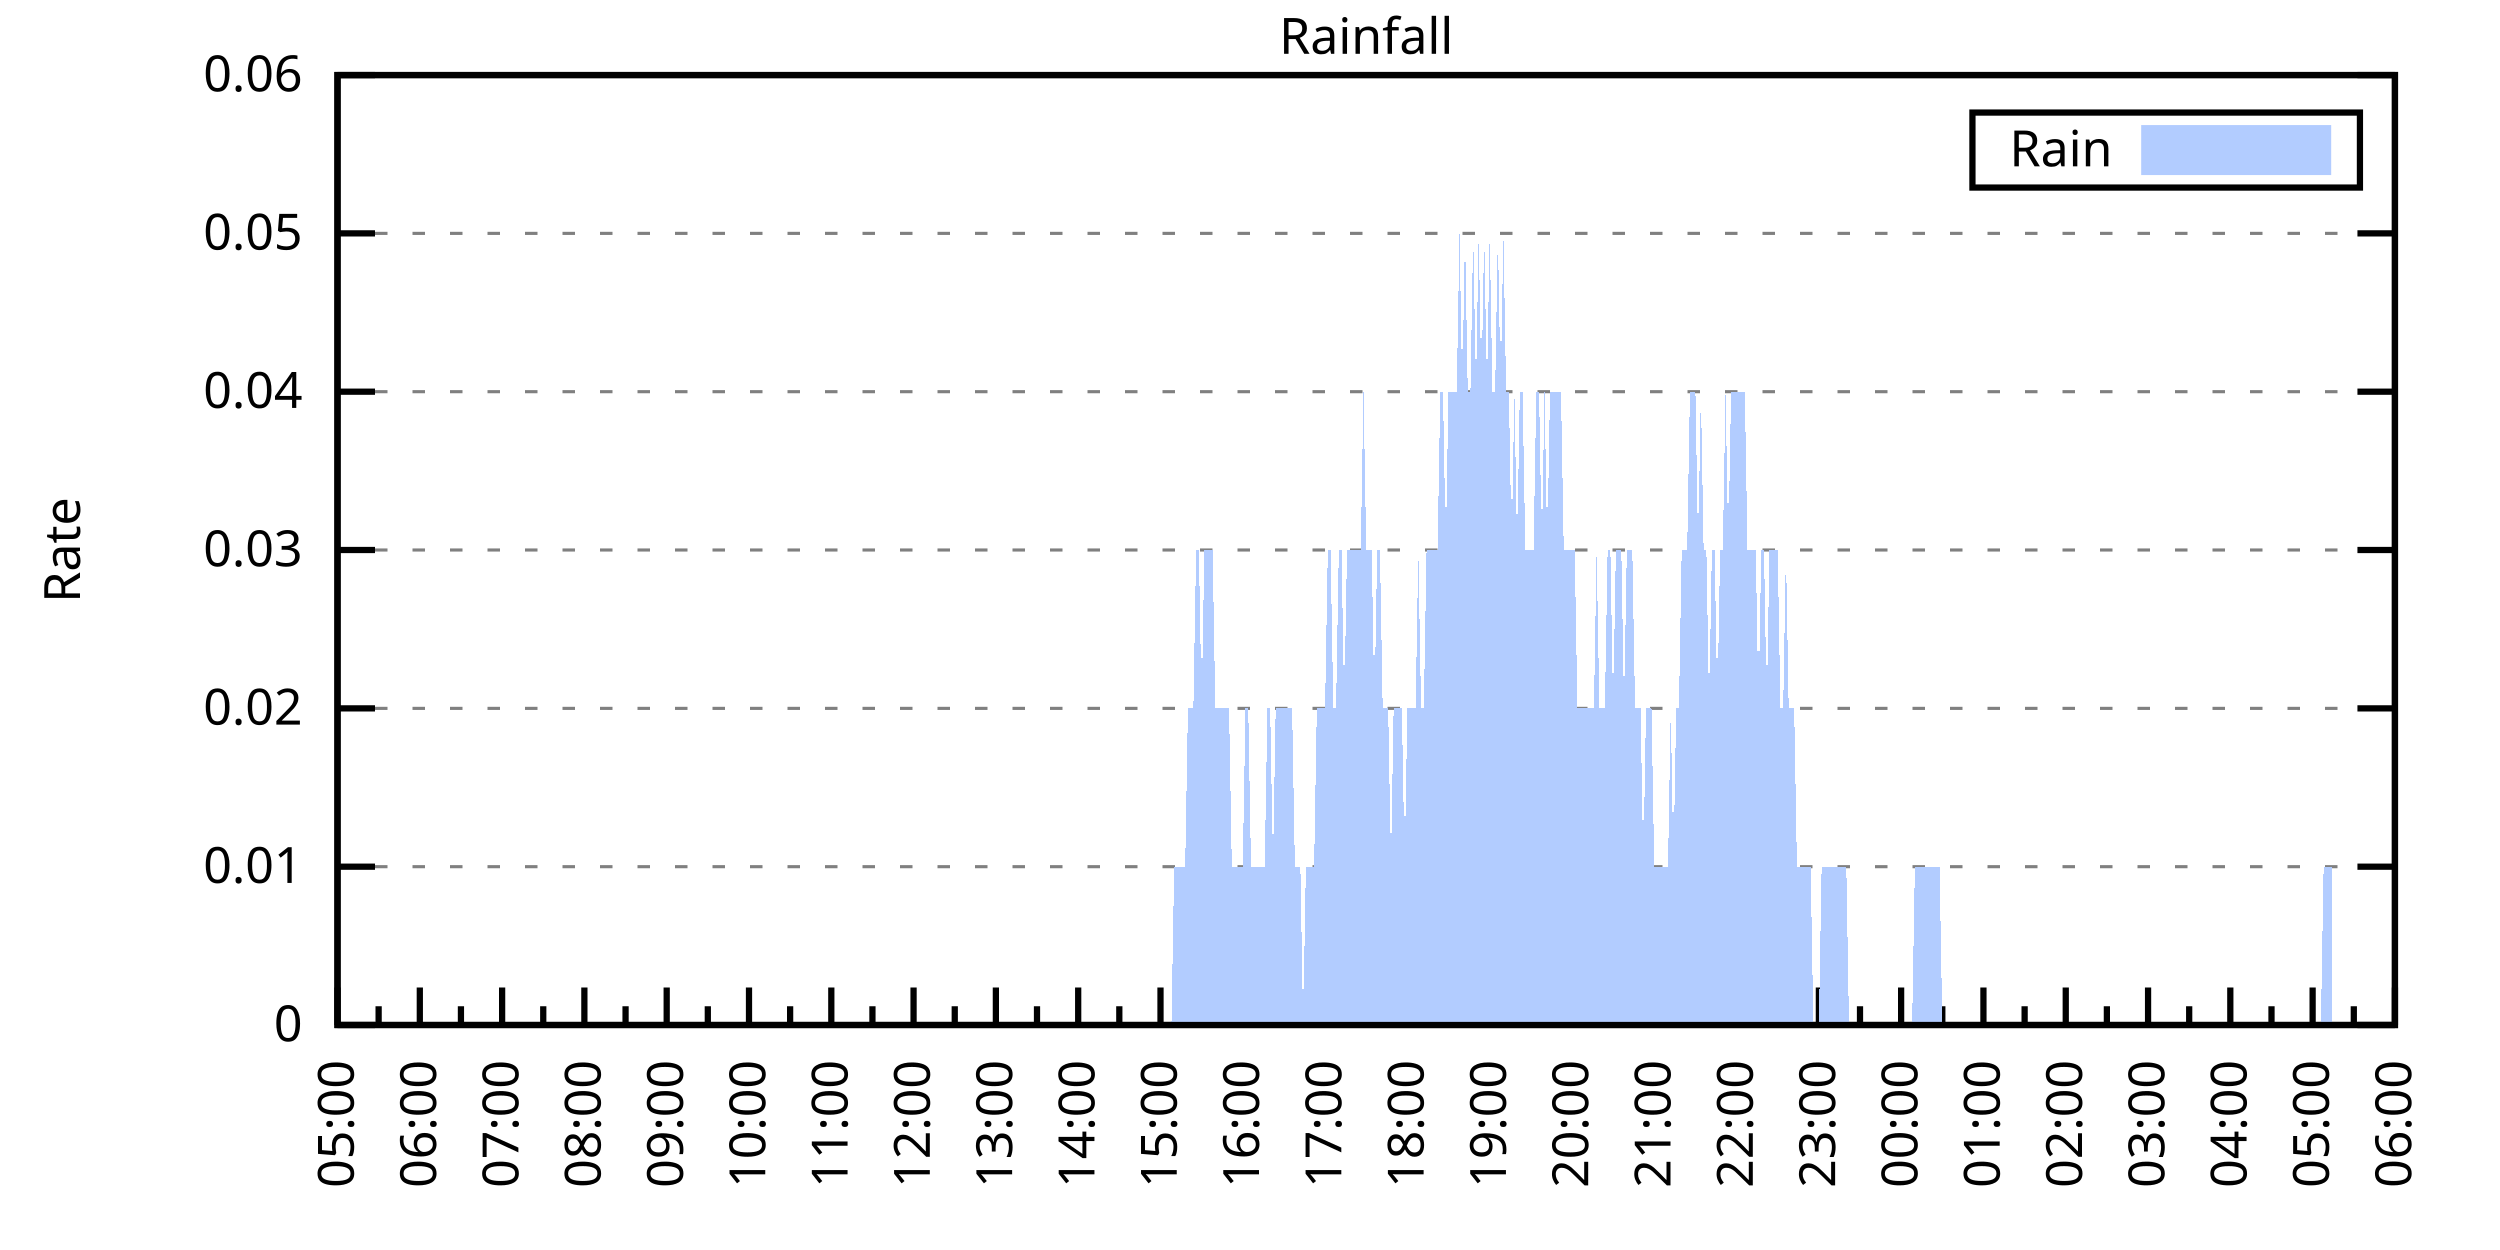
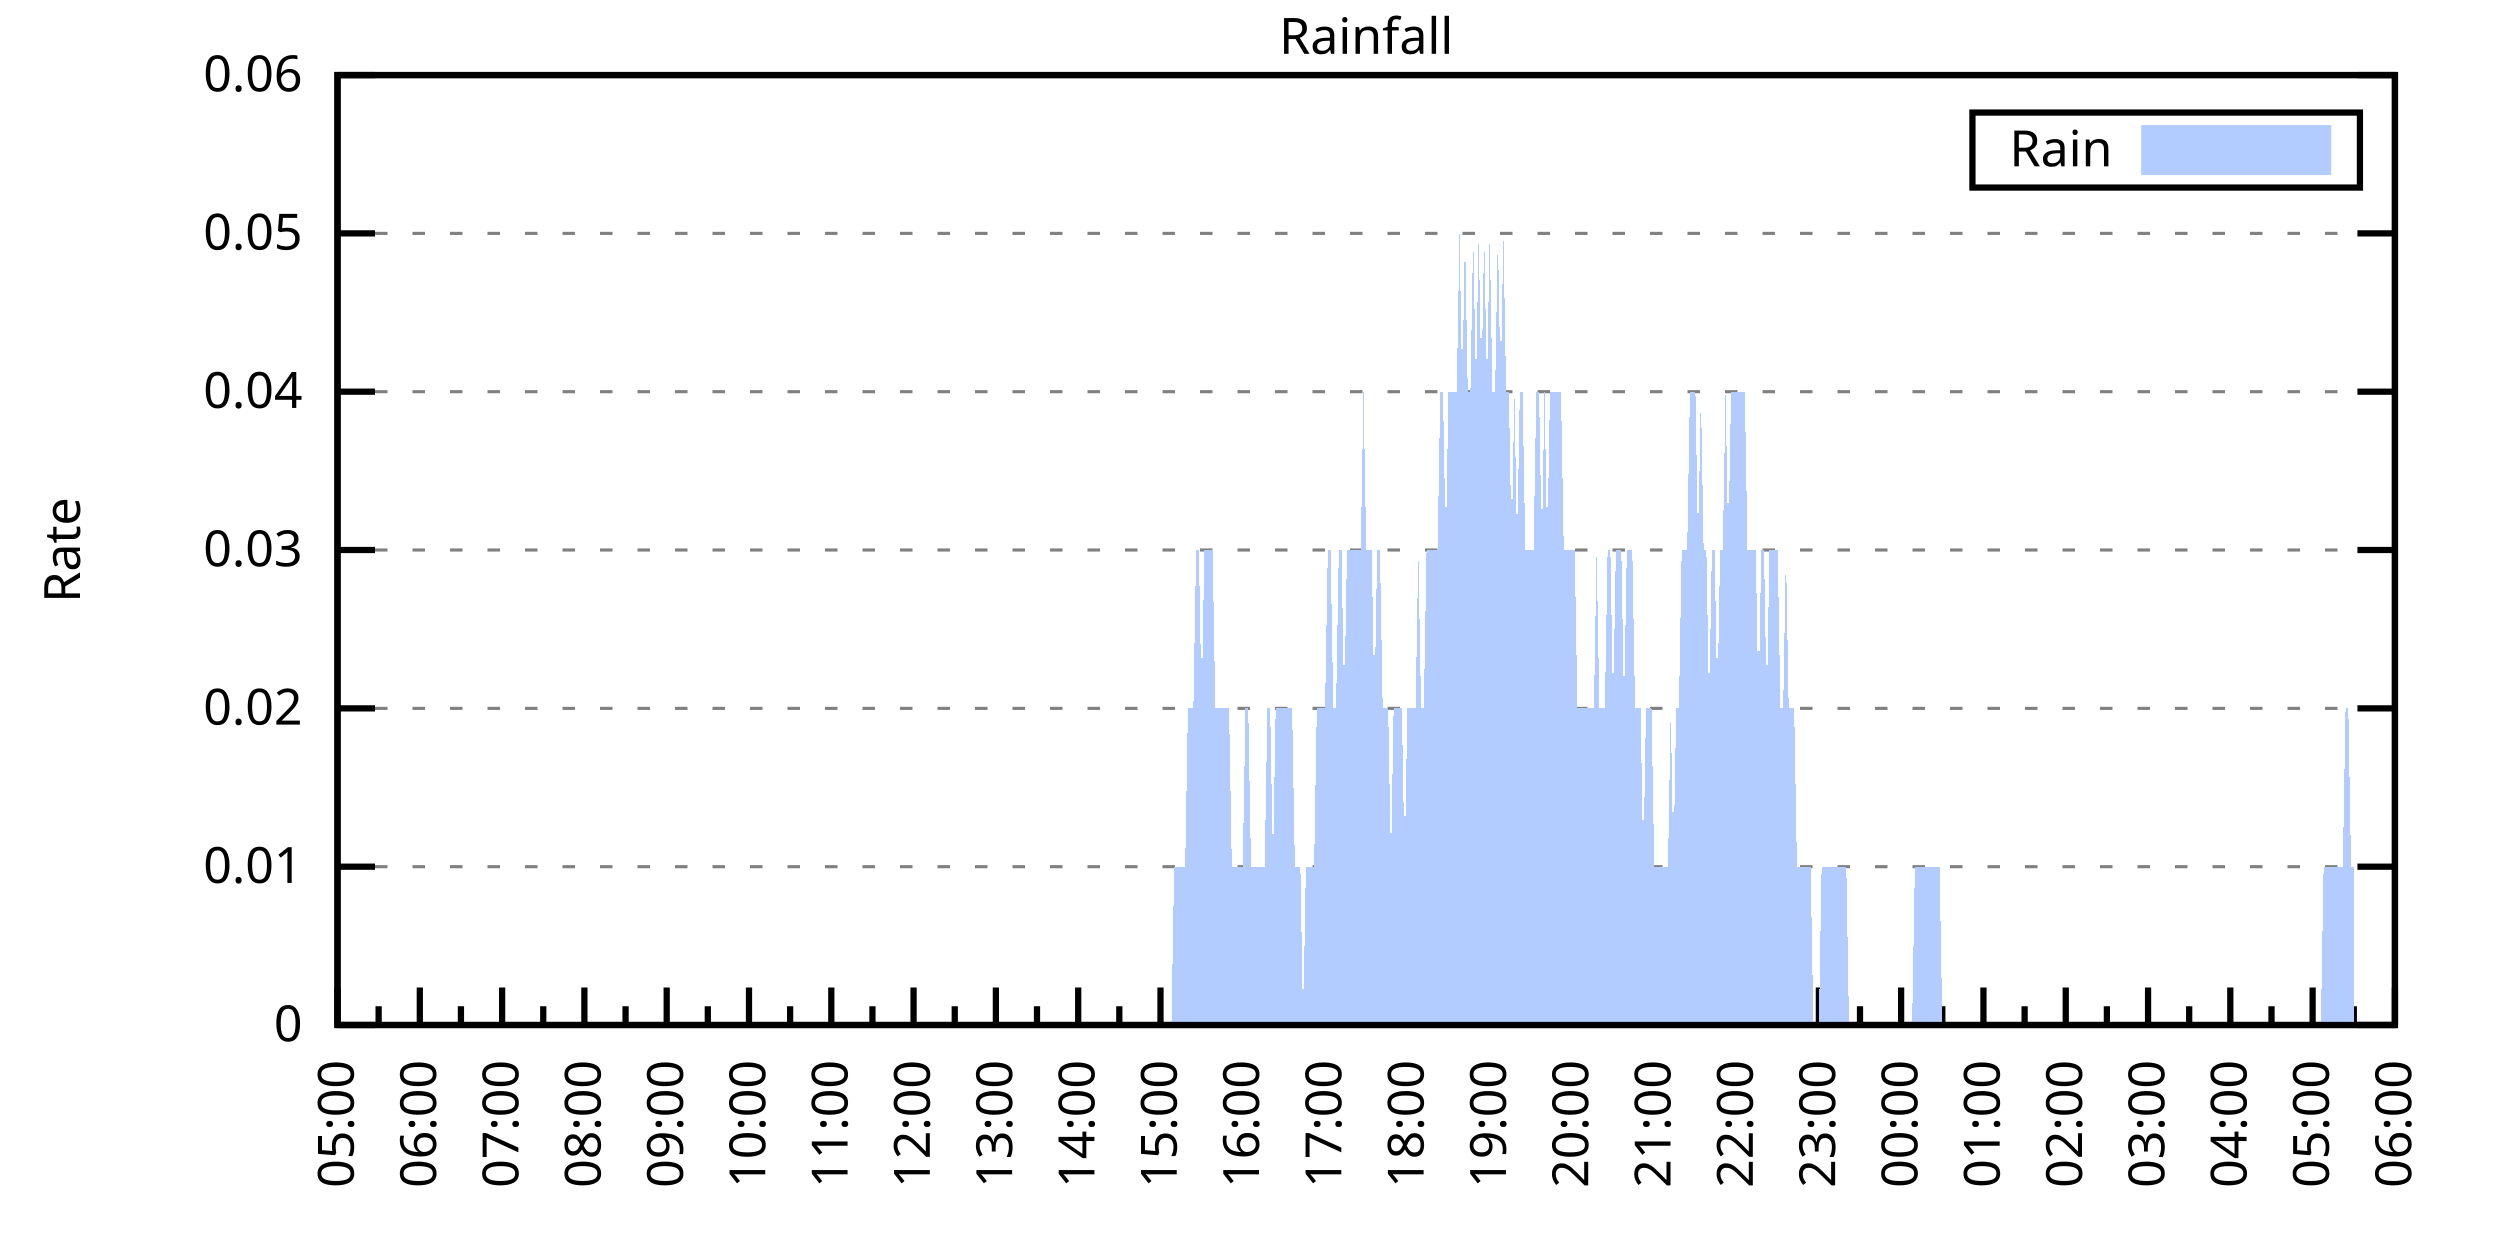
<svg xmlns="http://www.w3.org/2000/svg" xmlns:xlink="http://www.w3.org/1999/xlink" width="400" height="200" viewBox="0 0 400 200">
  <g id="gnuplot_canvas">
    <rect x="0" y="0" width="400" height="200" fill="none" />
    <defs>
      <circle id="gpDot" r="0.5" stroke-width="0.5" stroke="currentColor" />
      <path id="gpPt0" stroke-width="0.333" stroke="currentColor" d="M-1,0 h2 M0,-1 v2" />
      <path id="gpPt1" stroke-width="0.333" stroke="currentColor" d="M-1,-1 L1,1 M1,-1 L-1,1" />
      <path id="gpPt2" stroke-width="0.333" stroke="currentColor" d="M-1,0 L1,0 M0,-1 L0,1 M-1,-1 L1,1 M-1,1 L1,-1" />
      <rect id="gpPt3" stroke-width="0.333" stroke="currentColor" x="-1" y="-1" width="2" height="2" />
      <rect id="gpPt4" stroke-width="0.333" stroke="currentColor" fill="currentColor" x="-1" y="-1" width="2" height="2" />
      <circle id="gpPt5" stroke-width="0.333" stroke="currentColor" cx="0" cy="0" r="1" />
      <use xlink:href="#gpPt5" id="gpPt6" fill="currentColor" stroke="none" />
      <path id="gpPt7" stroke-width="0.333" stroke="currentColor" d="M0,-1.33 L-1.33,0.67 L1.33,0.67 z" />
      <use xlink:href="#gpPt7" id="gpPt8" fill="currentColor" stroke="none" />
      <use xlink:href="#gpPt7" id="gpPt9" stroke="currentColor" transform="rotate(180)" />
      <use xlink:href="#gpPt9" id="gpPt10" fill="currentColor" stroke="none" />
      <use xlink:href="#gpPt3" id="gpPt11" stroke="currentColor" transform="rotate(45)" />
      <use xlink:href="#gpPt11" id="gpPt12" fill="currentColor" stroke="none" />
      <path id="gpPt13" stroke-width="0.333" stroke="currentColor" d="M0,1.330 L1.265,0.411 L0.782,-1.067 L-0.782,-1.076 L-1.265,0.411 z" />
      <use xlink:href="#gpPt13" id="gpPt14" fill="currentColor" stroke="none" />
      <filter id="textbox" filterUnits="objectBoundingBox" x="0" y="0" height="1" width="1">
        <feFlood flood-color="white" flood-opacity="1" result="bgnd" />
        <feComposite in="SourceGraphic" in2="bgnd" operator="atop" />
      </filter>
      <filter id="greybox" filterUnits="objectBoundingBox" x="0" y="0" height="1" width="1">
        <feFlood flood-color="lightgrey" flood-opacity="1" result="grey" />
        <feComposite in="SourceGraphic" in2="grey" operator="atop" />
      </filter>
    </defs>
    <g fill="none" color="white" stroke="currentColor" stroke-width="1.00" stroke-linecap="butt" stroke-linejoin="miter">
</g>
    <g fill="none" color="black" stroke="currentColor" stroke-width="1.00" stroke-linecap="butt" stroke-linejoin="miter">
      <g stroke="none" shape-rendering="crispEdges">
        <polygon fill="rgb(255, 255, 255)" points="54.00,164.00 383.18,164.00 383.18,12.02 54.00,12.02 " />
      </g>
    </g>
    <g fill="none" color="black" stroke="currentColor" stroke-width="1.00" stroke-linecap="butt" stroke-linejoin="miter">
</g>
    <g fill="none" color="black" stroke="black" stroke-width="0.50" stroke-linecap="butt" stroke-linejoin="miter">
</g>
    <g fill="none" color="gray" stroke="currentColor" stroke-width="0.50" stroke-linecap="butt" stroke-linejoin="miter">
      <path stroke="gray" stroke-dasharray="2,4" class="gridline" d="M54.00,164.00 L383.19,164.00  " />
    </g>
    <g fill="none" color="gray" stroke="gray" stroke-width="1.00" stroke-linecap="butt" stroke-linejoin="miter">
</g>
    <g fill="none" color="black" stroke="currentColor" stroke-width="1.00" stroke-linecap="butt" stroke-linejoin="miter">
      <path stroke="black" d="M54.00,164.00 L60.00,164.00 M383.19,164.00 L377.19,164.00  " />
      <g transform="translate(48.40,166.60)" stroke="none" fill="black" font-family="Sans" font-size="8.00" text-anchor="end">
        <text>
          <tspan font-family="Sans"> 0</tspan>
        </text>
      </g>
    </g>
    <g fill="none" color="black" stroke="currentColor" stroke-width="1.00" stroke-linecap="butt" stroke-linejoin="miter">
</g>
    <g fill="none" color="black" stroke="black" stroke-width="0.50" stroke-linecap="butt" stroke-linejoin="miter">
</g>
    <g fill="none" color="gray" stroke="currentColor" stroke-width="0.50" stroke-linecap="butt" stroke-linejoin="miter">
      <path stroke="gray" stroke-dasharray="2,4" class="gridline" d="M54.00,138.67 L383.19,138.67  " />
    </g>
    <g fill="none" color="gray" stroke="gray" stroke-width="1.00" stroke-linecap="butt" stroke-linejoin="miter">
</g>
    <g fill="none" color="black" stroke="currentColor" stroke-width="1.00" stroke-linecap="butt" stroke-linejoin="miter">
      <path stroke="black" d="M54.00,138.67 L60.00,138.67 M383.19,138.67 L377.19,138.67  " />
      <g transform="translate(48.40,141.27)" stroke="none" fill="black" font-family="Sans" font-size="8.00" text-anchor="end">
        <text>
          <tspan font-family="Sans"> 0.01</tspan>
        </text>
      </g>
    </g>
    <g fill="none" color="black" stroke="currentColor" stroke-width="1.00" stroke-linecap="butt" stroke-linejoin="miter">
</g>
    <g fill="none" color="black" stroke="black" stroke-width="0.50" stroke-linecap="butt" stroke-linejoin="miter">
</g>
    <g fill="none" color="gray" stroke="currentColor" stroke-width="0.50" stroke-linecap="butt" stroke-linejoin="miter">
      <path stroke="gray" stroke-dasharray="2,4" class="gridline" d="M54.00,113.34 L383.19,113.34  " />
    </g>
    <g fill="none" color="gray" stroke="gray" stroke-width="1.00" stroke-linecap="butt" stroke-linejoin="miter">
</g>
    <g fill="none" color="black" stroke="currentColor" stroke-width="1.00" stroke-linecap="butt" stroke-linejoin="miter">
      <path stroke="black" d="M54.00,113.34 L60.00,113.34 M383.19,113.34 L377.19,113.34  " />
      <g transform="translate(48.40,115.94)" stroke="none" fill="black" font-family="Sans" font-size="8.00" text-anchor="end">
        <text>
          <tspan font-family="Sans"> 0.02</tspan>
        </text>
      </g>
    </g>
    <g fill="none" color="black" stroke="currentColor" stroke-width="1.00" stroke-linecap="butt" stroke-linejoin="miter">
</g>
    <g fill="none" color="black" stroke="black" stroke-width="0.50" stroke-linecap="butt" stroke-linejoin="miter">
</g>
    <g fill="none" color="gray" stroke="currentColor" stroke-width="0.50" stroke-linecap="butt" stroke-linejoin="miter">
      <path stroke="gray" stroke-dasharray="2,4" class="gridline" d="M54.00,88.00 L383.19,88.00  " />
    </g>
    <g fill="none" color="gray" stroke="gray" stroke-width="1.00" stroke-linecap="butt" stroke-linejoin="miter">
</g>
    <g fill="none" color="black" stroke="currentColor" stroke-width="1.00" stroke-linecap="butt" stroke-linejoin="miter">
      <path stroke="black" d="M54.00,88.00 L60.00,88.00 M383.19,88.00 L377.19,88.00  " />
      <g transform="translate(48.40,90.60)" stroke="none" fill="black" font-family="Sans" font-size="8.00" text-anchor="end">
        <text>
          <tspan font-family="Sans"> 0.03</tspan>
        </text>
      </g>
    </g>
    <g fill="none" color="black" stroke="currentColor" stroke-width="1.00" stroke-linecap="butt" stroke-linejoin="miter">
</g>
    <g fill="none" color="black" stroke="black" stroke-width="0.50" stroke-linecap="butt" stroke-linejoin="miter">
</g>
    <g fill="none" color="gray" stroke="currentColor" stroke-width="0.50" stroke-linecap="butt" stroke-linejoin="miter">
      <path stroke="gray" stroke-dasharray="2,4" class="gridline" d="M54.00,62.67 L383.19,62.67  " />
    </g>
    <g fill="none" color="gray" stroke="gray" stroke-width="1.00" stroke-linecap="butt" stroke-linejoin="miter">
</g>
    <g fill="none" color="black" stroke="currentColor" stroke-width="1.00" stroke-linecap="butt" stroke-linejoin="miter">
      <path stroke="black" d="M54.00,62.67 L60.00,62.67 M383.19,62.67 L377.19,62.67  " />
      <g transform="translate(48.40,65.27)" stroke="none" fill="black" font-family="Sans" font-size="8.00" text-anchor="end">
        <text>
          <tspan font-family="Sans"> 0.04</tspan>
        </text>
      </g>
    </g>
    <g fill="none" color="black" stroke="currentColor" stroke-width="1.00" stroke-linecap="butt" stroke-linejoin="miter">
</g>
    <g fill="none" color="black" stroke="black" stroke-width="0.50" stroke-linecap="butt" stroke-linejoin="miter">
</g>
    <g fill="none" color="gray" stroke="currentColor" stroke-width="0.50" stroke-linecap="butt" stroke-linejoin="miter">
      <path stroke="gray" stroke-dasharray="2,4" class="gridline" d="M54.00,37.34 L383.19,37.34  " />
    </g>
    <g fill="none" color="gray" stroke="gray" stroke-width="1.00" stroke-linecap="butt" stroke-linejoin="miter">
</g>
    <g fill="none" color="black" stroke="currentColor" stroke-width="1.00" stroke-linecap="butt" stroke-linejoin="miter">
      <path stroke="black" d="M54.00,37.34 L60.00,37.34 M383.19,37.34 L377.19,37.34  " />
      <g transform="translate(48.40,39.94)" stroke="none" fill="black" font-family="Sans" font-size="8.00" text-anchor="end">
        <text>
          <tspan font-family="Sans"> 0.05</tspan>
        </text>
      </g>
    </g>
    <g fill="none" color="black" stroke="currentColor" stroke-width="1.00" stroke-linecap="butt" stroke-linejoin="miter">
</g>
    <g fill="none" color="black" stroke="black" stroke-width="0.50" stroke-linecap="butt" stroke-linejoin="miter">
</g>
    <g fill="none" color="gray" stroke="currentColor" stroke-width="0.50" stroke-linecap="butt" stroke-linejoin="miter">
      <path stroke="gray" stroke-dasharray="2,4" class="gridline" d="M54.00,12.01 L383.19,12.01  " />
    </g>
    <g fill="none" color="gray" stroke="gray" stroke-width="1.00" stroke-linecap="butt" stroke-linejoin="miter">
</g>
    <g fill="none" color="black" stroke="currentColor" stroke-width="1.00" stroke-linecap="butt" stroke-linejoin="miter">
      <path stroke="black" d="M54.00,12.01 L60.00,12.01 M383.19,12.01 L377.19,12.01  " />
      <g transform="translate(48.40,14.61)" stroke="none" fill="black" font-family="Sans" font-size="8.00" text-anchor="end">
        <text>
          <tspan font-family="Sans"> 0.06</tspan>
        </text>
      </g>
    </g>
    <g fill="none" color="black" stroke="currentColor" stroke-width="1.00" stroke-linecap="butt" stroke-linejoin="miter">
      <path stroke="black" d="M54.00,164.00 L54.00,158.00  " />
      <g transform="translate(56.60,169.60) rotate(270)" stroke="none" fill="black" font-family="Sans" font-size="8.00" text-anchor="end">
        <text>
          <tspan font-family="Sans">05:00</tspan>
        </text>
      </g>
    </g>
    <g fill="none" color="black" stroke="currentColor" stroke-width="1.00" stroke-linecap="butt" stroke-linejoin="miter">
      <path stroke="black" d="M60.58,164.00 L60.58,161.00 M67.17,164.00 L67.17,158.00  " />
      <g transform="translate(69.77,169.60) rotate(270)" stroke="none" fill="black" font-family="Sans" font-size="8.00" text-anchor="end">
        <text>
          <tspan font-family="Sans">06:00</tspan>
        </text>
      </g>
    </g>
    <g fill="none" color="black" stroke="currentColor" stroke-width="1.00" stroke-linecap="butt" stroke-linejoin="miter">
      <path stroke="black" d="M73.75,164.00 L73.75,161.00 M80.34,164.00 L80.34,158.00  " />
      <g transform="translate(82.94,169.60) rotate(270)" stroke="none" fill="black" font-family="Sans" font-size="8.00" text-anchor="end">
        <text>
          <tspan font-family="Sans">07:00</tspan>
        </text>
      </g>
    </g>
    <g fill="none" color="black" stroke="currentColor" stroke-width="1.00" stroke-linecap="butt" stroke-linejoin="miter">
      <path stroke="black" d="M86.92,164.00 L86.92,161.00 M93.50,164.00 L93.50,158.00  " />
      <g transform="translate(96.10,169.60) rotate(270)" stroke="none" fill="black" font-family="Sans" font-size="8.00" text-anchor="end">
        <text>
          <tspan font-family="Sans">08:00</tspan>
        </text>
      </g>
    </g>
    <g fill="none" color="black" stroke="currentColor" stroke-width="1.00" stroke-linecap="butt" stroke-linejoin="miter">
      <path stroke="black" d="M100.09,164.00 L100.09,161.00 M106.67,164.00 L106.67,158.00  " />
      <g transform="translate(109.27,169.60) rotate(270)" stroke="none" fill="black" font-family="Sans" font-size="8.00" text-anchor="end">
        <text>
          <tspan font-family="Sans">09:00</tspan>
        </text>
      </g>
    </g>
    <g fill="none" color="black" stroke="currentColor" stroke-width="1.00" stroke-linecap="butt" stroke-linejoin="miter">
      <path stroke="black" d="M113.25,164.00 L113.25,161.00 M119.84,164.00 L119.84,158.00  " />
      <g transform="translate(122.44,169.60) rotate(270)" stroke="none" fill="black" font-family="Sans" font-size="8.00" text-anchor="end">
        <text>
          <tspan font-family="Sans">10:00</tspan>
        </text>
      </g>
    </g>
    <g fill="none" color="black" stroke="currentColor" stroke-width="1.00" stroke-linecap="butt" stroke-linejoin="miter">
      <path stroke="black" d="M126.42,164.00 L126.42,161.00 M133.01,164.00 L133.01,158.00  " />
      <g transform="translate(135.61,169.60) rotate(270)" stroke="none" fill="black" font-family="Sans" font-size="8.00" text-anchor="end">
        <text>
          <tspan font-family="Sans">11:00</tspan>
        </text>
      </g>
    </g>
    <g fill="none" color="black" stroke="currentColor" stroke-width="1.00" stroke-linecap="butt" stroke-linejoin="miter">
      <path stroke="black" d="M139.59,164.00 L139.59,161.00 M146.17,164.00 L146.17,158.00  " />
      <g transform="translate(148.77,169.60) rotate(270)" stroke="none" fill="black" font-family="Sans" font-size="8.00" text-anchor="end">
        <text>
          <tspan font-family="Sans">12:00</tspan>
        </text>
      </g>
    </g>
    <g fill="none" color="black" stroke="currentColor" stroke-width="1.00" stroke-linecap="butt" stroke-linejoin="miter">
      <path stroke="black" d="M152.76,164.00 L152.76,161.00 M159.34,164.00 L159.34,158.00  " />
      <g transform="translate(161.94,169.60) rotate(270)" stroke="none" fill="black" font-family="Sans" font-size="8.00" text-anchor="end">
        <text>
          <tspan font-family="Sans">13:00</tspan>
        </text>
      </g>
    </g>
    <g fill="none" color="black" stroke="currentColor" stroke-width="1.00" stroke-linecap="butt" stroke-linejoin="miter">
      <path stroke="black" d="M165.92,164.00 L165.92,161.00 M172.51,164.00 L172.51,158.00  " />
      <g transform="translate(175.11,169.60) rotate(270)" stroke="none" fill="black" font-family="Sans" font-size="8.00" text-anchor="end">
        <text>
          <tspan font-family="Sans">14:00</tspan>
        </text>
      </g>
    </g>
    <g fill="none" color="black" stroke="currentColor" stroke-width="1.00" stroke-linecap="butt" stroke-linejoin="miter">
      <path stroke="black" d="M179.09,164.00 L179.09,161.00 M185.68,164.00 L185.68,158.00  " />
      <g transform="translate(188.28,169.60) rotate(270)" stroke="none" fill="black" font-family="Sans" font-size="8.00" text-anchor="end">
        <text>
          <tspan font-family="Sans">15:00</tspan>
        </text>
      </g>
    </g>
    <g fill="none" color="black" stroke="currentColor" stroke-width="1.00" stroke-linecap="butt" stroke-linejoin="miter">
      <path stroke="black" d="M192.26,164.00 L192.26,161.00 M198.84,164.00 L198.84,158.00  " />
      <g transform="translate(201.44,169.60) rotate(270)" stroke="none" fill="black" font-family="Sans" font-size="8.00" text-anchor="end">
        <text>
          <tspan font-family="Sans">16:00</tspan>
        </text>
      </g>
    </g>
    <g fill="none" color="black" stroke="currentColor" stroke-width="1.00" stroke-linecap="butt" stroke-linejoin="miter">
      <path stroke="black" d="M205.43,164.00 L205.43,161.00 M212.01,164.00 L212.01,158.00  " />
      <g transform="translate(214.61,169.60) rotate(270)" stroke="none" fill="black" font-family="Sans" font-size="8.00" text-anchor="end">
        <text>
          <tspan font-family="Sans">17:00</tspan>
        </text>
      </g>
    </g>
    <g fill="none" color="black" stroke="currentColor" stroke-width="1.00" stroke-linecap="butt" stroke-linejoin="miter">
      <path stroke="black" d="M218.60,164.00 L218.60,161.00 M225.18,164.00 L225.18,158.00  " />
      <g transform="translate(227.78,169.60) rotate(270)" stroke="none" fill="black" font-family="Sans" font-size="8.00" text-anchor="end">
        <text>
          <tspan font-family="Sans">18:00</tspan>
        </text>
      </g>
    </g>
    <g fill="none" color="black" stroke="currentColor" stroke-width="1.00" stroke-linecap="butt" stroke-linejoin="miter">
      <path stroke="black" d="M231.76,164.00 L231.76,161.00 M238.35,164.00 L238.35,158.00  " />
      <g transform="translate(240.95,169.60) rotate(270)" stroke="none" fill="black" font-family="Sans" font-size="8.00" text-anchor="end">
        <text>
          <tspan font-family="Sans">19:00</tspan>
        </text>
      </g>
    </g>
    <g fill="none" color="black" stroke="currentColor" stroke-width="1.00" stroke-linecap="butt" stroke-linejoin="miter">
      <path stroke="black" d="M244.93,164.00 L244.93,161.00 M251.51,164.00 L251.51,158.00  " />
      <g transform="translate(254.11,169.60) rotate(270)" stroke="none" fill="black" font-family="Sans" font-size="8.00" text-anchor="end">
        <text>
          <tspan font-family="Sans">20:00</tspan>
        </text>
      </g>
    </g>
    <g fill="none" color="black" stroke="currentColor" stroke-width="1.00" stroke-linecap="butt" stroke-linejoin="miter">
      <path stroke="black" d="M258.10,164.00 L258.10,161.00 M264.68,164.00 L264.68,158.00  " />
      <g transform="translate(267.28,169.60) rotate(270)" stroke="none" fill="black" font-family="Sans" font-size="8.00" text-anchor="end">
        <text>
          <tspan font-family="Sans">21:00</tspan>
        </text>
      </g>
    </g>
    <g fill="none" color="black" stroke="currentColor" stroke-width="1.00" stroke-linecap="butt" stroke-linejoin="miter">
      <path stroke="black" d="M271.27,164.00 L271.27,161.00 M277.85,164.00 L277.85,158.00  " />
      <g transform="translate(280.45,169.60) rotate(270)" stroke="none" fill="black" font-family="Sans" font-size="8.00" text-anchor="end">
        <text>
          <tspan font-family="Sans">22:00</tspan>
        </text>
      </g>
    </g>
    <g fill="none" color="black" stroke="currentColor" stroke-width="1.00" stroke-linecap="butt" stroke-linejoin="miter">
      <path stroke="black" d="M284.43,164.00 L284.43,161.00 M291.02,164.00 L291.02,158.00  " />
      <g transform="translate(293.62,169.60) rotate(270)" stroke="none" fill="black" font-family="Sans" font-size="8.00" text-anchor="end">
        <text>
          <tspan font-family="Sans">23:00</tspan>
        </text>
      </g>
    </g>
    <g fill="none" color="black" stroke="currentColor" stroke-width="1.00" stroke-linecap="butt" stroke-linejoin="miter">
      <path stroke="black" d="M297.60,164.00 L297.60,161.00 M304.18,164.00 L304.18,158.00  " />
      <g transform="translate(306.78,169.60) rotate(270)" stroke="none" fill="black" font-family="Sans" font-size="8.00" text-anchor="end">
        <text>
          <tspan font-family="Sans">00:00</tspan>
        </text>
      </g>
    </g>
    <g fill="none" color="black" stroke="currentColor" stroke-width="1.00" stroke-linecap="butt" stroke-linejoin="miter">
      <path stroke="black" d="M310.77,164.00 L310.77,161.00 M317.35,164.00 L317.35,158.00  " />
      <g transform="translate(319.95,169.60) rotate(270)" stroke="none" fill="black" font-family="Sans" font-size="8.00" text-anchor="end">
        <text>
          <tspan font-family="Sans">01:00</tspan>
        </text>
      </g>
    </g>
    <g fill="none" color="black" stroke="currentColor" stroke-width="1.00" stroke-linecap="butt" stroke-linejoin="miter">
      <path stroke="black" d="M323.94,164.00 L323.94,161.00 M330.52,164.00 L330.52,158.00  " />
      <g transform="translate(333.12,169.60) rotate(270)" stroke="none" fill="black" font-family="Sans" font-size="8.00" text-anchor="end">
        <text>
          <tspan font-family="Sans">02:00</tspan>
        </text>
      </g>
    </g>
    <g fill="none" color="black" stroke="currentColor" stroke-width="1.00" stroke-linecap="butt" stroke-linejoin="miter">
      <path stroke="black" d="M337.10,164.00 L337.10,161.00 M343.69,164.00 L343.69,158.00  " />
      <g transform="translate(346.29,169.60) rotate(270)" stroke="none" fill="black" font-family="Sans" font-size="8.00" text-anchor="end">
        <text>
          <tspan font-family="Sans">03:00</tspan>
        </text>
      </g>
    </g>
    <g fill="none" color="black" stroke="currentColor" stroke-width="1.00" stroke-linecap="butt" stroke-linejoin="miter">
      <path stroke="black" d="M350.27,164.00 L350.27,161.00 M356.85,164.00 L356.85,158.00  " />
      <g transform="translate(359.45,169.60) rotate(270)" stroke="none" fill="black" font-family="Sans" font-size="8.00" text-anchor="end">
        <text>
          <tspan font-family="Sans">04:00</tspan>
        </text>
      </g>
    </g>
    <g fill="none" color="black" stroke="currentColor" stroke-width="1.00" stroke-linecap="butt" stroke-linejoin="miter">
      <path stroke="black" d="M363.44,164.00 L363.44,161.00 M370.02,164.00 L370.02,158.00  " />
      <g transform="translate(372.62,169.60) rotate(270)" stroke="none" fill="black" font-family="Sans" font-size="8.00" text-anchor="end">
        <text>
          <tspan font-family="Sans">05:00</tspan>
        </text>
      </g>
    </g>
    <g fill="none" color="black" stroke="currentColor" stroke-width="1.00" stroke-linecap="butt" stroke-linejoin="miter">
      <path stroke="black" d="M376.61,164.00 L376.61,161.00 M383.19,164.00 L383.19,158.00  " />
      <g transform="translate(385.79,169.60) rotate(270)" stroke="none" fill="black" font-family="Sans" font-size="8.00" text-anchor="end">
        <text>
          <tspan font-family="Sans">06:00</tspan>
        </text>
      </g>
    </g>
    <g fill="none" color="black" stroke="currentColor" stroke-width="1.00" stroke-linecap="butt" stroke-linejoin="miter">
</g>
    <g fill="none" color="black" stroke="currentColor" stroke-width="1.00" stroke-linecap="butt" stroke-linejoin="miter">
      <path stroke="black" d="M54.00,12.01 L54.00,164.00 L383.19,164.00 L383.19,12.01 L54.00,12.01 Z  " />
    </g>
    <g fill="none" color="black" stroke="currentColor" stroke-width="1.00" stroke-linecap="butt" stroke-linejoin="miter">
      <g transform="translate(12.80,88.01) rotate(270)" stroke="none" fill="black" font-family="Sans" font-size="8.00" text-anchor="middle">
        <text>
          <tspan font-family="Sans">Rate</tspan>
        </text>
      </g>
    </g>
    <g fill="none" color="black" stroke="currentColor" stroke-width="1.00" stroke-linecap="butt" stroke-linejoin="miter">
</g>
    <g fill="none" color="black" stroke="currentColor" stroke-width="1.00" stroke-linecap="butt" stroke-linejoin="miter">
      <path stroke="black" d="M315.59,30.01 L315.59,18.01 L377.59,18.01 L377.59,30.01 L315.59,30.01 Z  " />
    </g>
    <g id="Rainfall_plot_1">
      <g fill="none" color="white" stroke="black" stroke-width="2.00" stroke-linecap="butt" stroke-linejoin="miter">
</g>
      <g fill="none" color="black" stroke="currentColor" stroke-width="2.00" stroke-linecap="butt" stroke-linejoin="miter">
        <g transform="translate(337.99,26.61)" stroke="none" fill="black" font-family="Sans" font-size="8.00" text-anchor="end">
          <text>
            <tspan font-family="Sans">Rain</tspan>
          </text>
        </g>
      </g>
      <g fill="none" color="black" stroke="currentColor" stroke-width="2.00" stroke-linecap="butt" stroke-linejoin="miter">
        <g stroke="none" shape-rendering="crispEdges">
          <polygon fill="rgb(178, 204, 255)" points="343.59,27.01 371.99,27.01 371.99,21.01 343.59,21.01 " />
        </g>
        <path stroke="rgb(178, 204, 255)" d="M343.59,27.01 L371.99,27.01 L371.99,21.01 L343.59,21.01 L343.59,27.01 Z  " />
      </g>
      <g fill="none" color="black" stroke="currentColor" stroke-width="2.00" stroke-linecap="butt" stroke-linejoin="miter">
        <g stroke="none" shape-rendering="crispEdges">
-           <polygon fill="rgb(178, 204, 255)" points="57.51,164.00 57.95,164.00 58.39,164.00 58.83,164.00 59.27,164.00 59.71,164.00 60.14,164.00 60.58,164.00 61.02,164.00 61.46,164.00 61.90,164.00 62.34,164.00 62.78,164.00 63.22,164.00 63.66,164.00 64.10,164.00 64.53,164.00 64.97,164.00 65.41,164.00 65.85,164.00 66.29,164.00 66.73,164.00 67.17,164.00 67.61,164.00 68.05,164.00 68.48,164.00 68.92,164.00 69.36,164.00 69.80,164.00 70.24,164.00 70.68,164.00 71.12,164.00 71.56,164.00 72.00,164.00 72.43,164.00 72.87,164.00 73.31,164.00 73.75,164.00 74.19,164.00 74.63,164.00 75.07,164.00 75.51,164.00 75.95,164.00 76.38,164.00 76.82,164.00 77.26,164.00 77.70,164.00 78.14,164.00 78.58,164.00 79.02,164.00 79.46,164.00 79.90,164.00 80.34,164.00 80.77,164.00 81.21,164.00 81.65,164.00 82.09,164.00 82.53,164.00 82.97,164.00 83.41,164.00 83.85,164.00 84.29,164.00 84.72,164.00 85.16,164.00 85.60,164.00 86.04,164.00 86.48,164.00 86.92,164.00 87.36,164.00 87.80,164.00 88.24,164.00 88.67,164.00 89.11,164.00 89.55,164.00 89.99,164.00 90.43,164.00 90.87,164.00 91.31,164.00 91.75,164.00 92.19,164.00 92.62,164.00 93.06,164.00 93.50,164.00 93.94,164.00 94.38,164.00 94.82,164.00 95.26,164.00 95.70,164.00 96.14,164.00 96.58,164.00 97.01,164.00 97.45,164.00 97.89,164.00 98.33,164.00 98.77,164.00 99.21,164.00 99.65,164.00 100.09,164.00 100.53,164.00 100.96,164.00 101.40,164.00 101.84,164.00 102.28,164.00 102.72,164.00 103.16,164.00 103.60,164.00 104.04,164.00 104.48,164.00 104.91,164.00 105.35,164.00 105.79,164.00 106.23,164.00 106.67,164.00 107.11,164.00 107.55,164.00 107.99,164.00 108.43,164.00 108.87,164.00 109.30,164.00 109.74,164.00 110.18,164.00 110.62,164.00 111.06,164.00 111.50,164.00 111.94,164.00 112.38,164.00 112.82,164.00 113.25,164.00 113.69,164.00 114.13,164.00 114.57,164.00 115.01,164.00 115.45,164.00 115.89,164.00 116.33,164.00 116.77,164.00 117.20,164.00 117.64,164.00 118.08,164.00 118.52,164.00 118.96,164.00 119.40,164.00 119.84,164.00 120.28,164.00 120.72,164.00 121.15,164.00 121.59,164.00 122.03,164.00 122.47,164.00 122.91,164.00 123.35,164.00 123.79,164.00 124.23,164.00 124.67,164.00 125.11,164.00 125.54,164.00 125.98,164.00 126.42,164.00 126.86,164.00 127.30,164.00 127.74,164.00 128.18,164.00 128.62,164.00 129.06,164.00 129.49,164.00 129.93,164.00 130.37,164.00 130.81,164.00 131.25,164.00 131.69,164.00 132.13,164.00 132.57,164.00 133.01,164.00 133.44,164.00 133.88,164.00 134.32,164.00 134.76,164.00 135.20,164.00 135.64,164.00 136.08,164.00 136.52,164.00 136.96,164.00 137.39,164.00 137.83,164.00 138.27,164.00 138.71,164.00 139.15,164.00 139.59,164.00 140.03,164.00 140.47,164.00 140.91,164.00 141.35,164.00 141.78,164.00 142.22,164.00 142.66,164.00 143.10,164.00 143.54,164.00 143.98,164.00 144.42,164.00 144.86,164.00 145.30,164.00 145.73,164.00 146.17,164.00 146.61,164.00 147.05,164.00 147.49,164.00 147.93,164.00 148.37,164.00 148.81,164.00 149.25,164.00 149.68,164.00 150.12,164.00 150.56,164.00 151.00,164.00 151.44,164.00 151.88,164.00 152.32,164.00 152.76,164.00 153.20,164.00 153.63,164.00 154.07,164.00 154.51,164.00 154.95,164.00 155.39,164.00 155.83,164.00 156.27,164.00 156.71,164.00 157.15,164.00 157.59,164.00 158.02,164.00 158.46,164.00 158.90,164.00 159.34,164.00 159.78,164.00 160.22,164.00 160.66,164.00 161.10,164.00 161.54,164.00 161.97,164.00 162.41,164.00 162.85,164.00 163.29,164.00 163.73,164.00 164.17,164.00 164.61,164.00 165.05,164.00 165.49,164.00 165.92,164.00 166.36,164.00 166.80,164.00 167.24,164.00 167.68,164.00 168.12,164.00 168.56,164.00 169.00,164.00 169.44,164.00 169.87,164.00 170.31,164.00 170.75,164.00 171.19,164.00 171.63,164.00 172.07,164.00 172.51,164.00 172.95,164.00 173.39,164.00 173.83,164.00 174.26,164.00 174.70,164.00 175.14,164.00 175.58,164.00 176.02,164.00 176.46,164.00 176.90,164.00 177.34,164.00 177.78,164.00 178.21,164.00 178.65,164.00 179.09,164.00 179.53,164.00 179.97,164.00 180.41,164.00 180.85,164.00 181.29,164.00 181.73,164.00 182.16,164.00 182.60,164.00 183.04,164.00 183.48,164.00 183.92,164.00 184.36,164.00 184.80,164.00 185.24,164.00 185.68,164.00 186.11,164.00 186.55,164.00 186.99,164.00 187.43,164.00 187.87,138.67 188.31,138.67 188.75,138.67 189.19,138.67 189.63,138.67 190.07,113.34 190.50,113.34 190.94,113.34 191.38,88.00 191.82,88.00 192.26,113.34 192.70,88.00 193.14,88.00 193.58,88.00 194.02,88.00 194.45,113.34 194.89,113.34 195.33,113.34 195.77,113.34 196.21,113.34 196.65,113.34 197.09,138.67 197.53,138.67 197.97,138.67 198.40,138.67 198.84,138.67 199.28,113.34 199.72,113.34 200.16,138.67 200.60,138.67 201.04,138.67 201.48,138.67 201.92,138.67 202.35,138.67 202.79,113.34 203.23,113.34 203.67,138.67 204.11,113.34 204.55,113.34 204.99,113.34 205.43,113.34 205.87,113.34 206.31,113.34 206.74,113.34 207.18,138.67 207.62,138.67 208.06,138.67 208.50,164.00 208.94,138.67 209.38,138.67 209.82,138.67 210.26,138.67 210.69,113.34 211.13,113.34 211.57,113.34 212.01,113.34 212.45,88.00 212.89,88.00 213.33,113.34 213.77,113.34 214.21,88.00 214.64,88.00 215.08,113.34 215.52,88.00 215.96,88.00 216.40,88.00 216.84,88.00 217.28,88.00 217.72,88.00 218.16,62.67 218.60,88.00 219.03,88.00 219.47,88.00 219.91,113.34 220.35,88.00 220.79,88.00 221.23,113.34 221.67,113.34 222.11,113.34 222.55,138.67 222.98,113.34 223.42,113.34 223.86,113.34 224.30,113.34 224.74,138.67 225.18,113.34 225.62,113.34 226.06,113.34 226.50,113.34 226.93,88.00 227.37,113.34 227.81,113.34 228.25,88.00 228.69,88.00 229.13,88.00 229.57,88.00 230.01,88.00 230.45,62.67 230.88,62.67 231.32,88.00 231.76,62.67 232.20,62.67 232.64,62.67 233.08,62.67 233.52,37.34 233.96,62.67 234.40,37.34 234.84,62.67 235.27,62.67 235.71,37.34 236.15,62.67 236.59,37.34 237.03,62.67 237.47,37.34 237.91,62.67 238.35,37.34 238.79,62.67 239.22,62.67 239.66,37.34 240.10,62.67 240.54,37.34 240.98,62.67 241.42,62.67 241.86,88.00 242.30,62.67 242.74,88.00 243.17,62.67 243.61,62.67 244.05,88.00 244.49,88.00 244.93,88.00 245.37,88.00 245.81,62.67 246.25,62.67 246.69,88.00 247.12,62.67 247.56,88.00 248.00,62.67 248.44,62.67 248.88,62.67 249.32,62.67 249.76,62.67 250.20,88.00 250.64,88.00 251.08,88.00 251.51,88.00 251.95,88.00 252.39,113.34 252.83,113.34 253.27,113.34 253.71,113.34 254.15,113.34 254.59,113.34 255.03,113.34 255.46,88.00 255.90,113.34 256.34,113.34 256.78,113.34 257.22,88.00 257.66,88.00 258.10,113.34 258.54,88.00 258.98,88.00 259.41,88.00 259.85,113.34 260.29,88.00 260.73,88.00 261.17,88.00 261.61,113.34 262.05,113.34 262.49,113.34 262.93,138.67 263.36,113.34 263.80,113.34 264.24,113.34 264.68,138.67 265.12,138.67 265.56,138.67 266.00,138.67 266.44,138.67 266.88,138.67 267.32,113.34 267.75,138.67 268.19,113.34 268.63,113.34 269.07,88.00 269.51,88.00 269.95,88.00 270.39,62.67 270.83,62.67 271.27,62.67 271.70,88.00 272.14,62.67 272.58,88.00 273.02,88.00 273.46,113.34 273.90,88.00 274.34,88.00 274.78,113.34 275.22,88.00 275.65,88.00 276.09,62.67 276.53,88.00 276.97,62.67 277.41,62.67 277.85,62.67 278.29,62.67 278.73,62.67 279.17,62.67 279.60,88.00 280.04,88.00 280.48,88.00 280.92,88.00 281.36,113.34 281.80,88.00 282.24,88.00 282.68,113.34 283.12,88.00 283.56,88.00 283.99,88.00 284.43,88.00 284.87,113.34 285.31,113.34 285.75,88.00 286.19,113.34 286.63,113.34 287.07,113.34 287.51,138.67 287.94,138.67 288.38,138.67 288.82,138.67 289.26,138.67 289.70,138.67 290.14,164.00 290.58,164.00 291.02,164.00 291.46,138.67 291.89,138.67 292.33,138.67 292.77,138.67 293.21,138.67 293.65,138.67 294.09,138.67 294.53,138.67 294.97,138.67 295.41,138.67 295.84,164.00 296.28,164.00 296.72,164.00 297.16,164.00 297.60,164.00 298.04,164.00 298.48,164.00 298.92,164.00 299.36,164.00 299.80,164.00 300.23,164.00 300.67,164.00 301.11,164.00 301.55,164.00 301.99,164.00 302.43,164.00 302.87,164.00 303.31,164.00 303.75,164.00 304.18,164.00 304.62,164.00 305.06,164.00 305.50,164.00 305.94,164.00 306.38,138.67 306.82,138.67 307.26,138.67 307.70,138.67 308.13,138.67 308.57,138.67 309.01,138.67 309.45,138.67 309.89,138.67 310.33,138.67 310.77,164.00 311.21,164.00 311.65,164.00 312.08,164.00 312.52,164.00 312.96,164.00 313.40,164.00 313.84,164.00 314.28,164.00 314.72,164.00 315.16,164.00 315.60,164.00 316.04,164.00 316.47,164.00 316.91,164.00 317.35,164.00 317.79,164.00 318.23,164.00 318.67,164.00 319.11,164.00 319.55,164.00 319.99,164.00 320.42,164.00 320.86,164.00 321.30,164.00 321.74,164.00 322.18,164.00 322.62,164.00 323.06,164.00 323.50,164.00 323.94,164.00 324.37,164.00 324.81,164.00 325.25,164.00 325.69,164.00 326.13,164.00 326.57,164.00 327.01,164.00 327.45,164.00 327.89,164.00 328.33,164.00 328.76,164.00 329.20,164.00 329.64,164.00 330.08,164.00 330.52,164.00 330.96,164.00 331.40,164.00 331.84,164.00 332.28,164.00 332.71,164.00 333.15,164.00 333.59,164.00 334.03,164.00 334.47,164.00 334.91,164.00 335.35,164.00 335.79,164.00 336.23,164.00 336.66,164.00 337.10,164.00 337.54,164.00 337.98,164.00 338.42,164.00 338.86,164.00 339.30,164.00 339.74,164.00 340.18,164.00 340.61,164.00 341.05,164.00 341.49,164.00 341.93,164.00 342.37,164.00 342.81,164.00 343.25,164.00 343.69,164.00 344.13,164.00 344.57,164.00 345.00,164.00 345.44,164.00 345.88,164.00 346.32,164.00 346.76,164.00 347.20,164.00 347.64,164.00 348.08,164.00 348.52,164.00 348.95,164.00 349.39,164.00 349.83,164.00 350.27,164.00 350.71,164.00 351.15,164.00 351.59,164.00 352.03,164.00 352.47,164.00 352.90,164.00 353.34,164.00 353.78,164.00 354.22,164.00 354.66,164.00 355.10,164.00 355.54,164.00 355.98,164.00 356.42,164.00 356.85,164.00 357.29,164.00 357.73,164.00 358.17,164.00 358.61,164.00 359.05,164.00 359.49,164.00 359.93,164.00 360.37,164.00 360.81,164.00 361.24,164.00 361.68,164.00 362.12,164.00 362.56,164.00 363.00,164.00 363.44,164.00 363.88,164.00 364.32,164.00 364.76,164.00 365.19,164.00 365.63,164.00 366.07,164.00 366.51,164.00 366.95,164.00 367.39,164.00 367.83,164.00 368.27,164.00 368.71,164.00 369.14,164.00 369.58,164.00 370.02,164.00 370.46,164.00 370.90,164.00 371.34,164.00 371.78,138.67 372.22,138.67 372.66,138.67 373.09,138.67 373.09,164.00 57.51,164.00 " />
+           <polygon fill="rgb(178, 204, 255)" points="61.02,164.00 61.46,164.00 61.90,164.00 62.34,164.00 62.78,164.00 63.22,164.00 63.66,164.00 64.10,164.00 64.53,164.00 64.97,164.00 65.41,164.00 65.85,164.00 66.29,164.00 66.73,164.00 67.17,164.00 67.61,164.00 68.05,164.00 68.48,164.00 68.92,164.00 69.36,164.00 69.80,164.00 70.24,164.00 70.68,164.00 71.12,164.00 71.56,164.00 72.00,164.00 72.43,164.00 72.87,164.00 73.31,164.00 73.75,164.00 74.19,164.00 74.63,164.00 75.07,164.00 75.51,164.00 75.95,164.00 76.38,164.00 76.82,164.00 77.26,164.00 77.70,164.00 78.14,164.00 78.58,164.00 79.02,164.00 79.46,164.00 79.90,164.00 80.34,164.00 80.77,164.00 81.21,164.00 81.65,164.00 82.09,164.00 82.53,164.00 82.97,164.00 83.41,164.00 83.85,164.00 84.29,164.00 84.72,164.00 85.16,164.00 85.60,164.00 86.04,164.00 86.48,164.00 86.92,164.00 87.36,164.00 87.80,164.00 88.24,164.00 88.67,164.00 89.11,164.00 89.55,164.00 89.99,164.00 90.43,164.00 90.87,164.00 91.31,164.00 91.75,164.00 92.19,164.00 92.62,164.00 93.06,164.00 93.50,164.00 93.94,164.00 94.38,164.00 94.82,164.00 95.26,164.00 95.70,164.00 96.14,164.00 96.58,164.00 97.01,164.00 97.45,164.00 97.89,164.00 98.33,164.00 98.77,164.00 99.21,164.00 99.65,164.00 100.09,164.00 100.53,164.00 100.96,164.00 101.40,164.00 101.84,164.00 102.28,164.00 102.72,164.00 103.16,164.00 103.60,164.00 104.04,164.00 104.48,164.00 104.91,164.00 105.35,164.00 105.79,164.00 106.23,164.00 106.67,164.00 107.11,164.00 107.55,164.00 107.99,164.00 108.43,164.00 108.87,164.00 109.30,164.00 109.74,164.00 110.18,164.00 110.62,164.00 111.06,164.00 111.50,164.00 111.94,164.00 112.38,164.00 112.82,164.00 113.25,164.00 113.69,164.00 114.13,164.00 114.57,164.00 115.01,164.00 115.45,164.00 115.89,164.00 116.33,164.00 116.77,164.00 117.20,164.00 117.64,164.00 118.08,164.00 118.52,164.00 118.96,164.00 119.40,164.00 119.84,164.00 120.28,164.00 120.72,164.00 121.15,164.00 121.59,164.00 122.03,164.00 122.47,164.00 122.91,164.00 123.35,164.00 123.79,164.00 124.23,164.00 124.67,164.00 125.11,164.00 125.54,164.00 125.98,164.00 126.42,164.00 126.86,164.00 127.30,164.00 127.74,164.00 128.18,164.00 128.62,164.00 129.06,164.00 129.49,164.00 129.93,164.00 130.37,164.00 130.81,164.00 131.25,164.00 131.69,164.00 132.13,164.00 132.57,164.00 133.01,164.00 133.44,164.00 133.88,164.00 134.32,164.00 134.76,164.00 135.20,164.00 135.64,164.00 136.08,164.00 136.52,164.00 136.96,164.00 137.39,164.00 137.83,164.00 138.27,164.00 138.71,164.00 139.15,164.00 139.59,164.00 140.03,164.00 140.47,164.00 140.91,164.00 141.35,164.00 141.78,164.00 142.22,164.00 142.66,164.00 143.10,164.00 143.54,164.00 143.98,164.00 144.42,164.00 144.86,164.00 145.30,164.00 145.73,164.00 146.17,164.00 146.61,164.00 147.05,164.00 147.49,164.00 147.93,164.00 148.37,164.00 148.81,164.00 149.25,164.00 149.68,164.00 150.12,164.00 150.56,164.00 151.00,164.00 151.44,164.00 151.88,164.00 152.32,164.00 152.76,164.00 153.20,164.00 153.63,164.00 154.07,164.00 154.51,164.00 154.95,164.00 155.39,164.00 155.83,164.00 156.27,164.00 156.71,164.00 157.15,164.00 157.59,164.00 158.02,164.00 158.46,164.00 158.90,164.00 159.34,164.00 159.78,164.00 160.22,164.00 160.66,164.00 161.10,164.00 161.54,164.00 161.97,164.00 162.41,164.00 162.85,164.00 163.29,164.00 163.73,164.00 164.17,164.00 164.61,164.00 165.05,164.00 165.49,164.00 165.92,164.00 166.36,164.00 166.80,164.00 167.24,164.00 167.68,164.00 168.12,164.00 168.56,164.00 169.00,164.00 169.44,164.00 169.87,164.00 170.31,164.00 170.75,164.00 171.19,164.00 171.63,164.00 172.07,164.00 172.51,164.00 172.95,164.00 173.39,164.00 173.83,164.00 174.26,164.00 174.70,164.00 175.14,164.00 175.58,164.00 176.02,164.00 176.46,164.00 176.90,164.00 177.34,164.00 177.78,164.00 178.21,164.00 178.65,164.00 179.09,164.00 179.53,164.00 179.97,164.00 180.41,164.00 180.85,164.00 181.29,164.00 181.73,164.00 182.16,164.00 182.60,164.00 183.04,164.00 183.48,164.00 183.92,164.00 184.36,164.00 184.80,164.00 185.24,164.00 185.68,164.00 186.11,164.00 186.55,164.00 186.99,164.00 187.43,164.00 187.87,138.67 188.31,138.67 188.75,138.67 189.19,138.67 189.63,138.67 190.07,113.34 190.50,113.34 190.94,113.34 191.38,88.00 191.82,88.00 192.26,113.34 192.70,88.00 193.14,88.00 193.58,88.00 194.02,88.00 194.45,113.34 194.89,113.34 195.33,113.34 195.77,113.34 196.21,113.34 196.65,113.34 197.09,138.67 197.53,138.67 197.97,138.67 198.40,138.67 198.84,138.67 199.28,113.34 199.72,113.34 200.16,138.67 200.60,138.67 201.04,138.67 201.48,138.67 201.92,138.67 202.35,138.67 202.79,113.34 203.23,113.34 203.67,138.67 204.11,113.34 204.55,113.34 204.99,113.34 205.43,113.34 205.87,113.34 206.31,113.34 206.74,113.34 207.18,138.67 207.62,138.67 208.06,138.67 208.50,164.00 208.94,138.67 209.38,138.67 209.82,138.67 210.26,138.67 210.69,113.34 211.13,113.34 211.57,113.34 212.01,113.34 212.45,88.00 212.89,88.00 213.33,113.34 213.77,113.34 214.21,88.00 214.64,88.00 215.08,113.34 215.52,88.00 215.96,88.00 216.40,88.00 216.84,88.00 217.28,88.00 217.72,88.00 218.16,62.67 218.60,88.00 219.03,88.00 219.47,88.00 219.91,113.34 220.35,88.00 220.79,88.00 221.23,113.34 221.67,113.34 222.11,113.34 222.55,138.67 222.98,113.34 223.42,113.34 223.86,113.34 224.30,113.34 224.74,138.67 225.18,113.34 225.62,113.34 226.06,113.34 226.50,113.34 226.93,88.00 227.37,113.34 227.81,113.34 228.25,88.00 228.69,88.00 229.13,88.00 229.57,88.00 230.01,88.00 230.45,62.67 230.88,62.67 231.32,88.00 231.76,62.67 232.20,62.67 232.64,62.67 233.08,62.67 233.52,37.34 233.96,62.67 234.40,37.34 234.84,62.67 235.27,62.67 235.71,37.34 236.15,62.67 236.59,37.34 237.03,62.67 237.47,37.34 237.91,62.67 238.35,37.34 238.79,62.67 239.22,62.67 239.66,37.34 240.10,62.67 240.54,37.34 240.98,62.67 241.42,62.67 241.86,88.00 242.30,62.67 242.74,88.00 243.17,62.67 243.61,62.67 244.05,88.00 244.49,88.00 244.93,88.00 245.37,88.00 245.81,62.67 246.25,62.67 246.69,88.00 247.12,62.67 247.56,88.00 248.00,62.67 248.44,62.67 248.88,62.67 249.32,62.67 249.76,62.67 250.20,88.00 250.64,88.00 251.08,88.00 251.51,88.00 251.95,88.00 252.39,113.34 252.83,113.34 253.27,113.34 253.71,113.34 254.15,113.34 254.59,113.34 255.03,113.34 255.46,88.00 255.90,113.34 256.34,113.34 256.78,113.34 257.22,88.00 257.66,88.00 258.10,113.34 258.54,88.00 258.98,88.00 259.41,88.00 259.85,113.34 260.29,88.00 260.73,88.00 261.17,88.00 261.61,113.34 262.05,113.34 262.49,113.34 262.93,138.67 263.36,113.34 263.80,113.34 264.24,113.34 264.68,138.67 265.12,138.67 265.56,138.67 266.00,138.67 266.44,138.67 266.88,138.67 267.32,113.34 267.75,138.67 268.19,113.34 268.63,113.34 269.07,88.00 269.51,88.00 269.95,88.00 270.39,62.67 270.83,62.67 271.27,62.67 271.70,88.00 272.14,62.67 272.58,88.00 273.02,88.00 273.46,113.34 273.90,88.00 274.34,88.00 274.78,113.34 275.22,88.00 275.65,88.00 276.09,62.67 276.53,88.00 276.97,62.67 277.41,62.67 277.85,62.67 278.29,62.67 278.73,62.67 279.17,62.67 279.60,88.00 280.04,88.00 280.48,88.00 280.92,88.00 281.36,113.34 281.80,88.00 282.24,88.00 282.68,113.34 283.12,88.00 283.56,88.00 283.99,88.00 284.43,88.00 284.87,113.34 285.31,113.34 285.75,88.00 286.19,113.34 286.63,113.34 287.07,113.34 287.51,138.67 287.94,138.67 288.38,138.67 288.82,138.67 289.26,138.67 289.70,138.67 290.14,164.00 290.58,164.00 291.02,164.00 291.46,138.67 291.89,138.67 292.33,138.67 292.77,138.67 293.21,138.67 293.65,138.67 294.09,138.67 294.53,138.67 294.97,138.67 295.41,138.67 295.84,164.00 296.28,164.00 296.72,164.00 297.16,164.00 297.60,164.00 298.04,164.00 298.48,164.00 298.92,164.00 299.36,164.00 299.80,164.00 300.23,164.00 300.67,164.00 301.11,164.00 301.55,164.00 301.99,164.00 302.43,164.00 302.87,164.00 303.31,164.00 303.75,164.00 304.18,164.00 304.62,164.00 305.06,164.00 305.50,164.00 305.94,164.00 306.38,138.67 306.82,138.67 307.26,138.67 307.70,138.67 308.13,138.67 308.57,138.67 309.01,138.67 309.45,138.67 309.89,138.67 310.33,138.67 310.77,164.00 311.21,164.00 311.65,164.00 312.08,164.00 312.52,164.00 312.96,164.00 313.40,164.00 313.84,164.00 314.28,164.00 314.72,164.00 315.16,164.00 315.60,164.00 316.04,164.00 316.47,164.00 316.91,164.00 317.35,164.00 317.79,164.00 318.23,164.00 318.67,164.00 319.11,164.00 319.55,164.00 319.99,164.00 320.42,164.00 320.86,164.00 321.30,164.00 321.74,164.00 322.18,164.00 322.62,164.00 323.06,164.00 323.50,164.00 323.94,164.00 324.37,164.00 324.81,164.00 325.25,164.00 325.69,164.00 326.13,164.00 326.57,164.00 327.01,164.00 327.45,164.00 327.89,164.00 328.33,164.00 328.76,164.00 329.20,164.00 329.64,164.00 330.08,164.00 330.52,164.00 330.96,164.00 331.40,164.00 331.84,164.00 332.28,164.00 332.71,164.00 333.15,164.00 333.59,164.00 334.03,164.00 334.47,164.00 334.91,164.00 335.35,164.00 335.79,164.00 336.23,164.00 336.66,164.00 337.10,164.00 337.54,164.00 337.98,164.00 338.42,164.00 338.86,164.00 339.30,164.00 339.74,164.00 340.18,164.00 340.61,164.00 341.05,164.00 341.49,164.00 341.93,164.00 342.37,164.00 342.81,164.00 343.25,164.00 343.69,164.00 344.13,164.00 344.57,164.00 345.00,164.00 345.44,164.00 345.88,164.00 346.32,164.00 346.76,164.00 347.20,164.00 347.64,164.00 348.08,164.00 348.52,164.00 348.95,164.00 349.39,164.00 349.83,164.00 350.27,164.00 350.71,164.00 351.15,164.00 351.59,164.00 352.03,164.00 352.47,164.00 352.90,164.00 353.34,164.00 353.78,164.00 354.22,164.00 354.66,164.00 355.10,164.00 355.54,164.00 355.98,164.00 356.42,164.00 356.85,164.00 357.29,164.00 357.73,164.00 358.17,164.00 358.61,164.00 359.05,164.00 359.49,164.00 359.93,164.00 360.37,164.00 360.81,164.00 361.24,164.00 361.68,164.00 362.12,164.00 362.56,164.00 363.00,164.00 363.44,164.00 363.88,164.00 364.32,164.00 364.76,164.00 365.19,164.00 365.63,164.00 366.07,164.00 366.51,164.00 366.95,164.00 367.39,164.00 367.83,164.00 368.27,164.00 368.71,164.00 369.14,164.00 369.58,164.00 370.02,164.00 370.46,164.00 370.90,164.00 371.34,164.00 371.78,138.67 372.22,138.67 372.66,138.67 373.09,138.67 373.53,138.67 373.97,138.67 374.41,138.67 374.85,138.67 375.29,113.34 375.73,113.34 376.17,138.67 376.61,138.67 376.61,164.00 61.02,164.00 " />
        </g>
      </g>
    </g>
    <g fill="none" color="black" stroke="currentColor" stroke-width="2.00" stroke-linecap="butt" stroke-linejoin="miter">
</g>
    <g fill="none" color="black" stroke="black" stroke-width="1.00" stroke-linecap="butt" stroke-linejoin="miter">
</g>
    <g fill="none" color="black" stroke="currentColor" stroke-width="1.00" stroke-linecap="butt" stroke-linejoin="miter">
      <path stroke="black" d="M54.00,12.01 L54.00,164.00 L383.19,164.00 L383.19,12.01 L54.00,12.01 Z  " />
    </g>
    <g fill="none" color="black" stroke="currentColor" stroke-width="1.00" stroke-linecap="butt" stroke-linejoin="miter">
      <g transform="translate(218.59,8.61)" stroke="none" fill="black" font-family="Sans" font-size="8.00" text-anchor="middle">
        <text>
          <tspan font-family="Sans">Rainfall</tspan>
        </text>
      </g>
    </g>
    <g fill="none" color="black" stroke="currentColor" stroke-width="1.00" stroke-linecap="butt" stroke-linejoin="miter">
</g>
  </g>
</svg>
